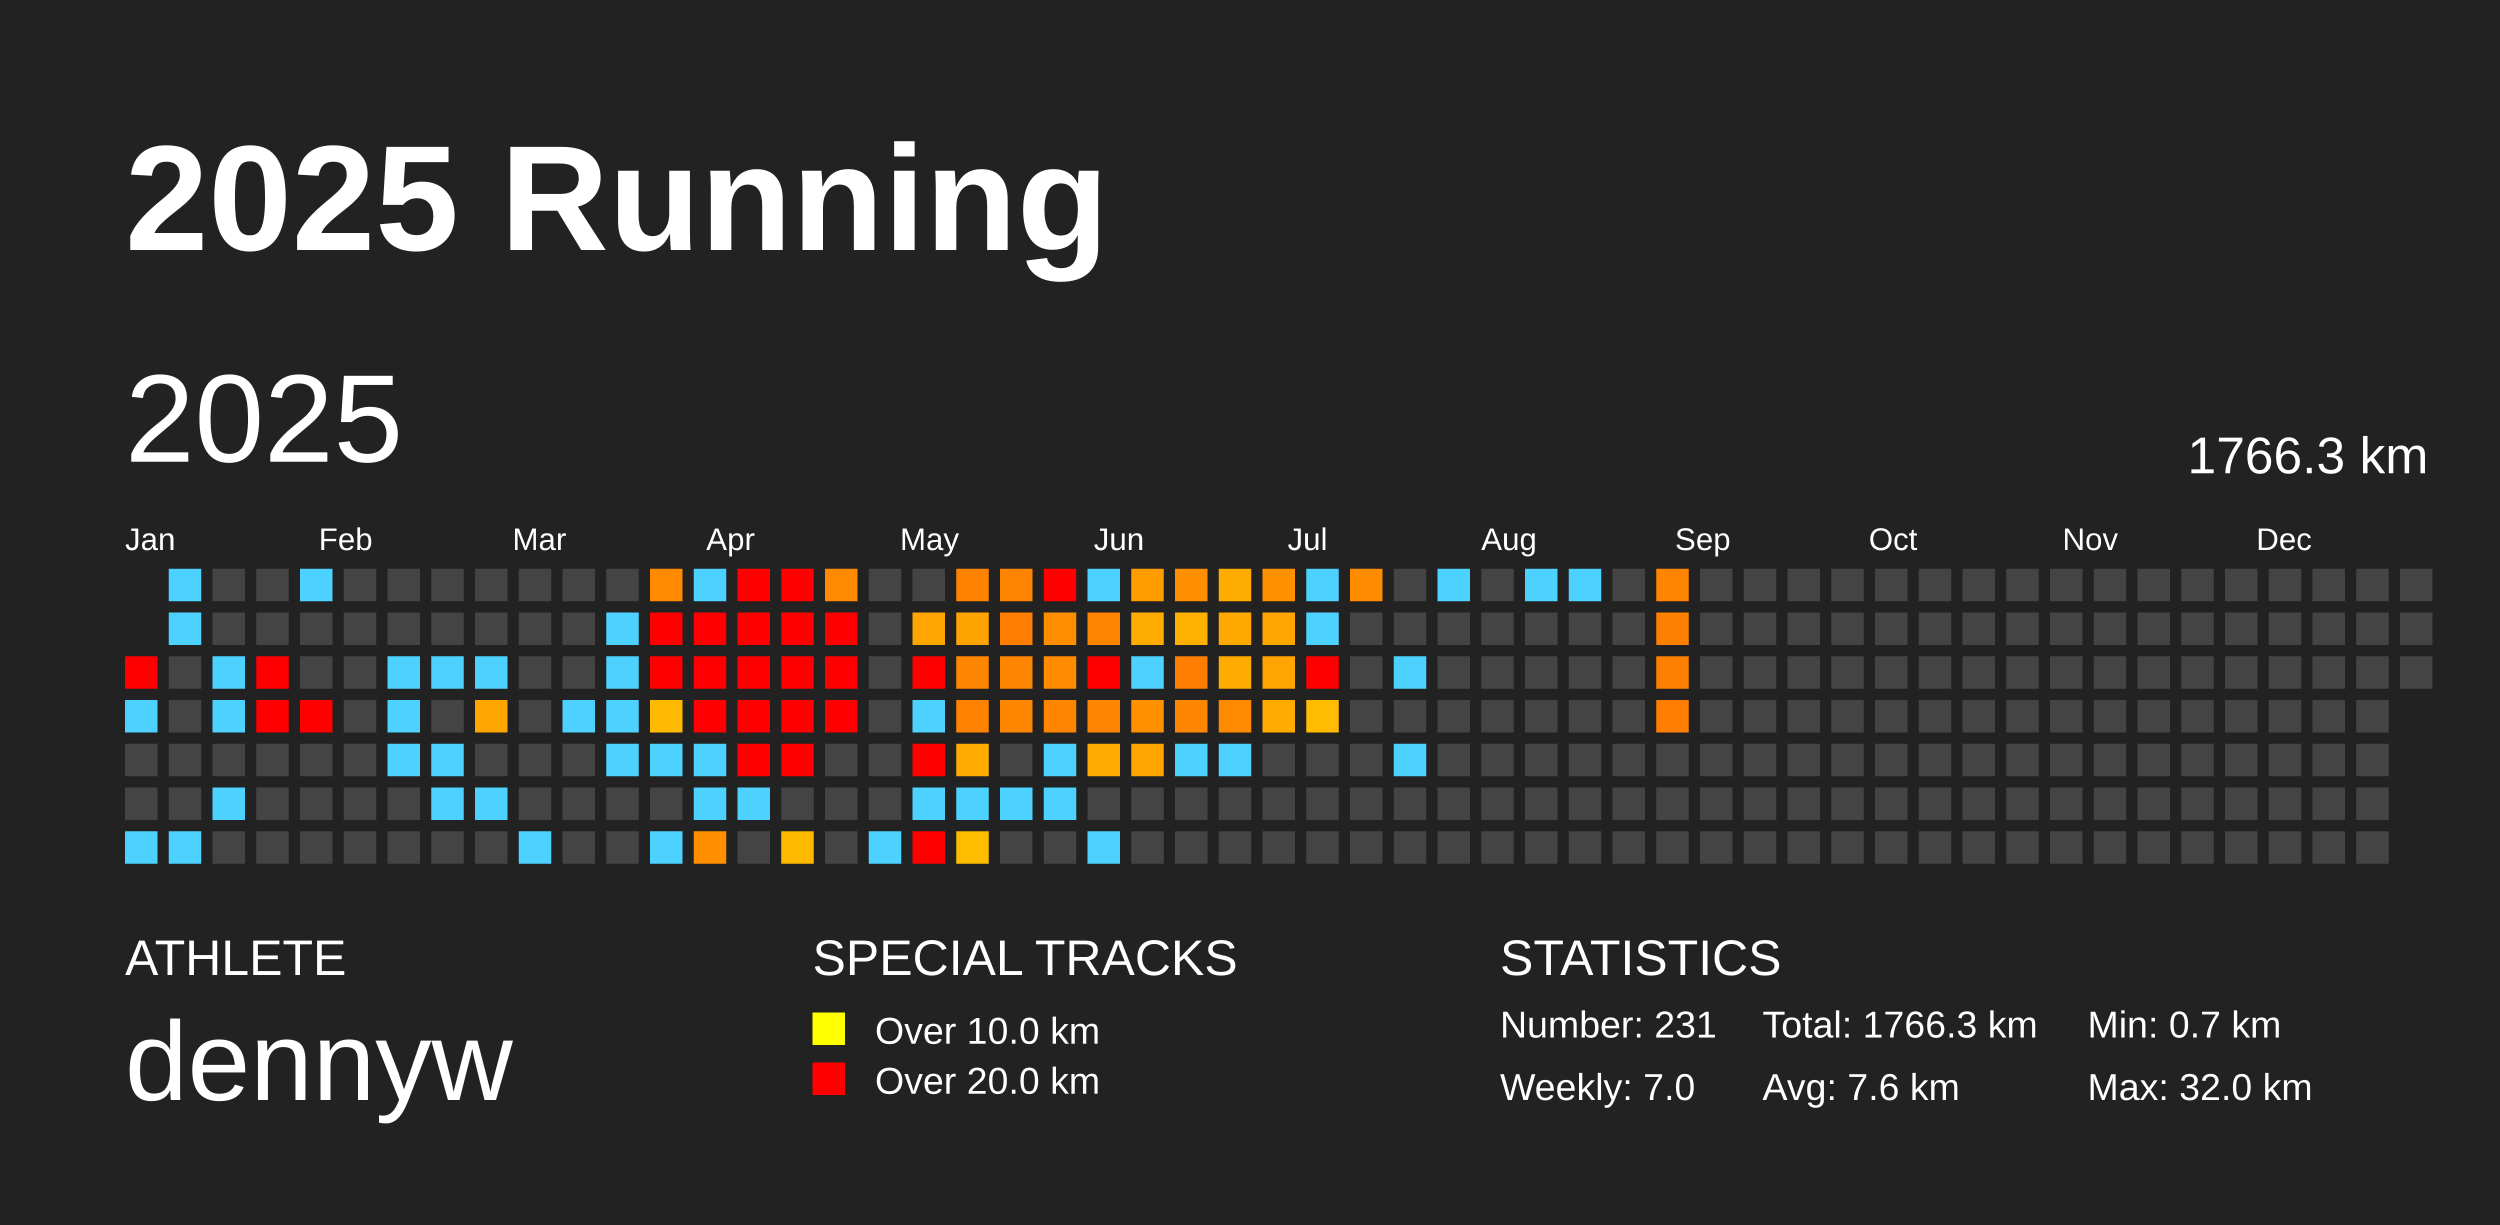
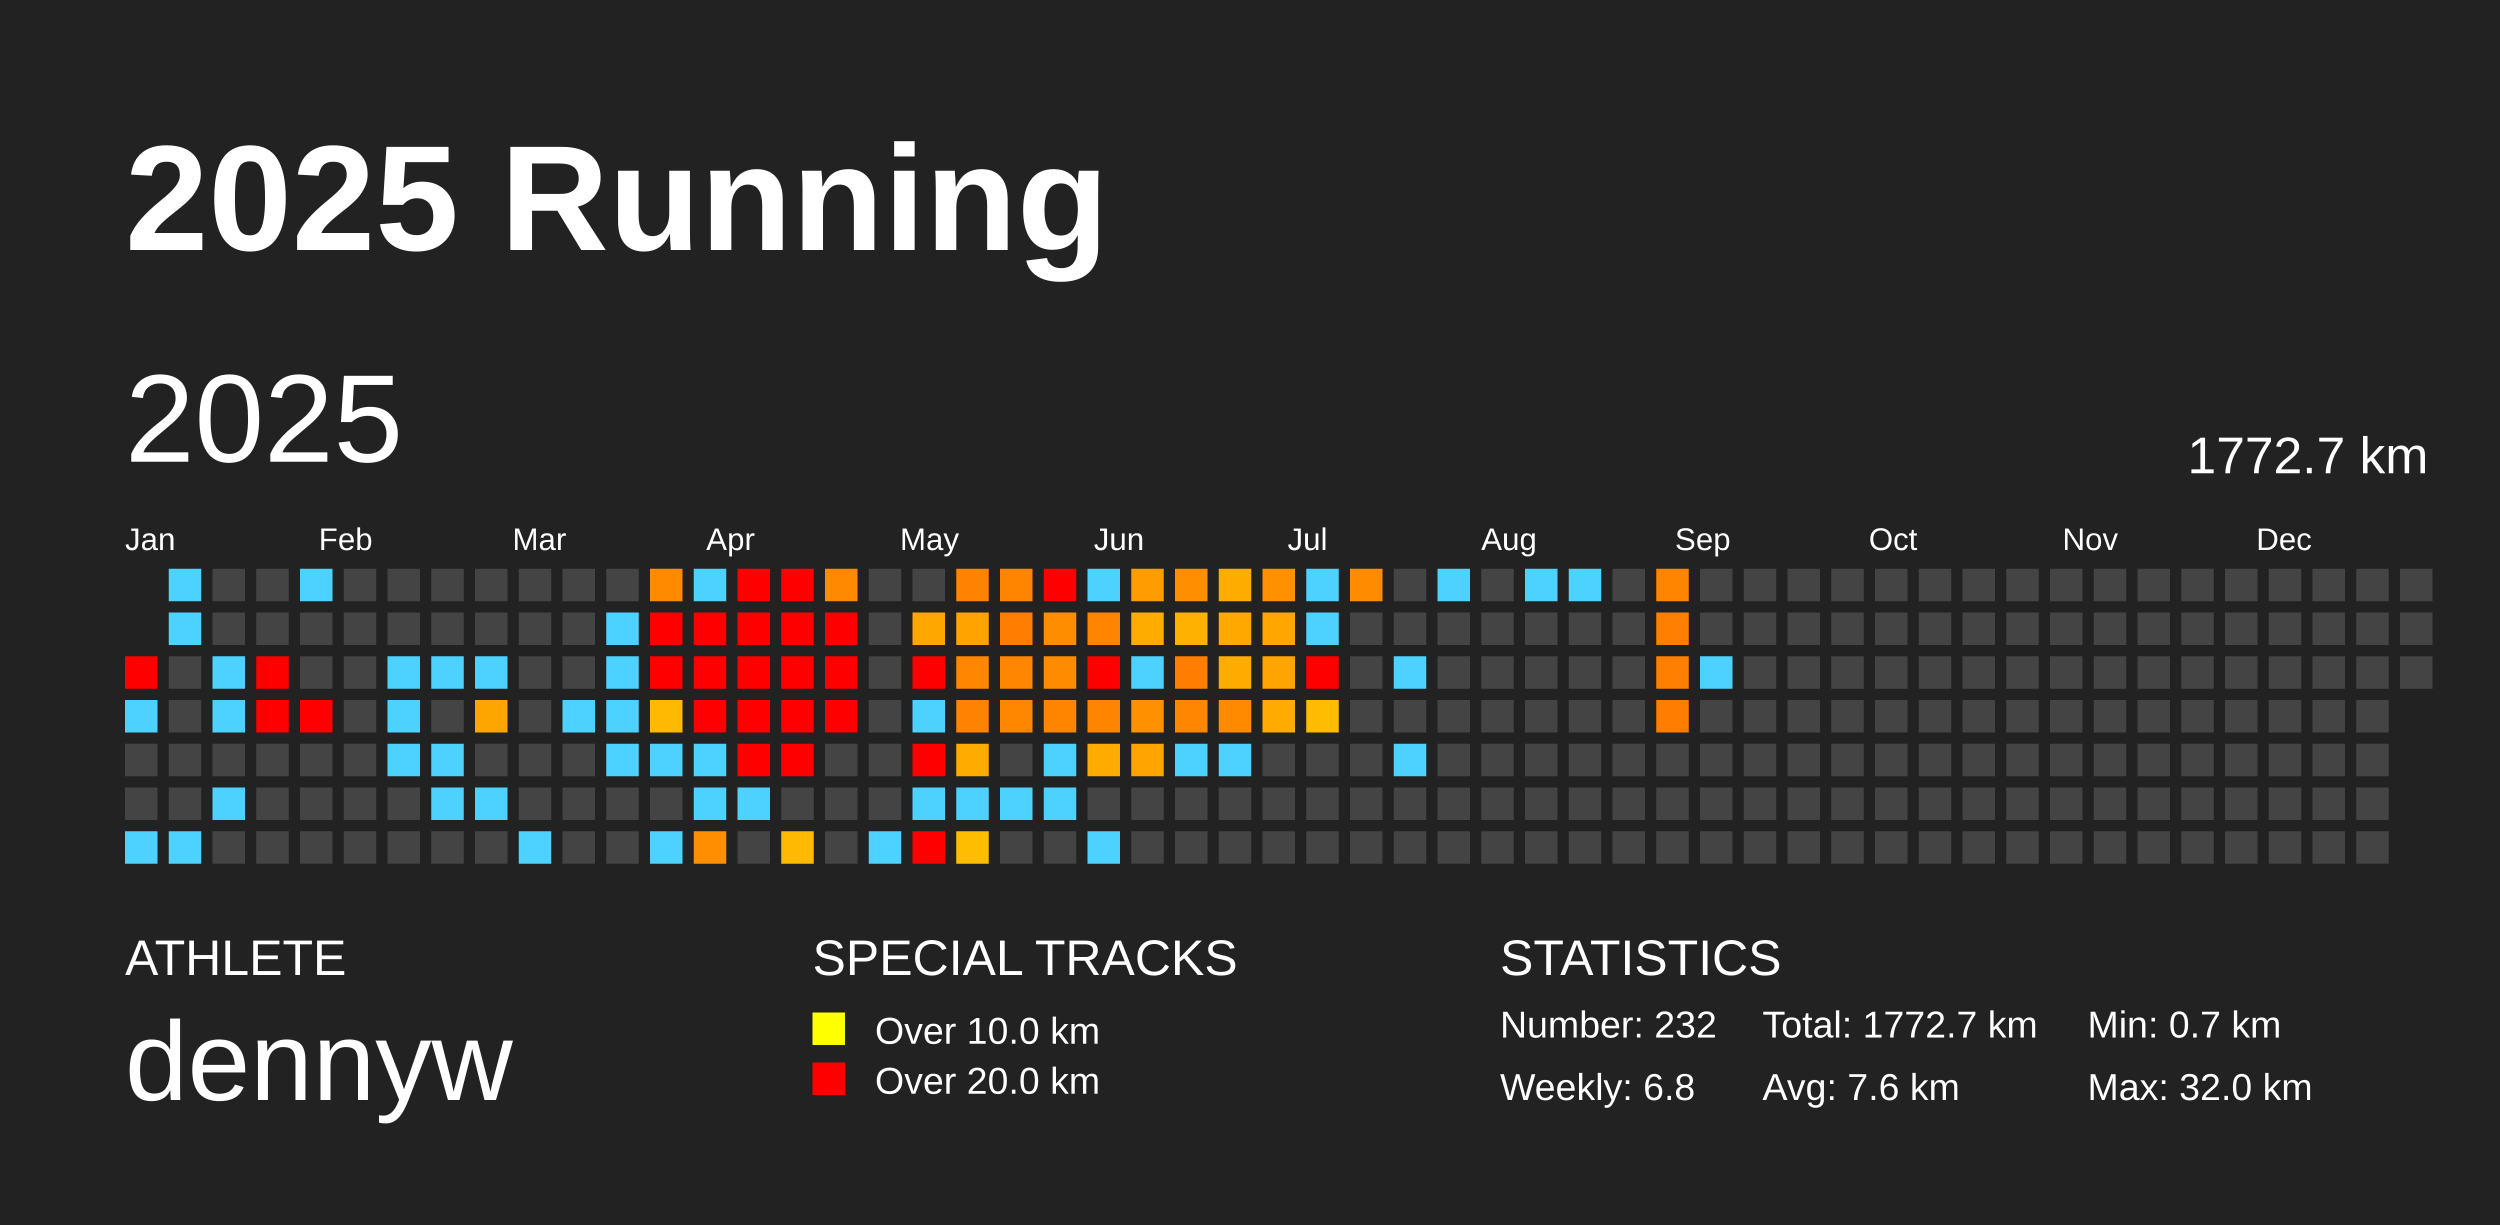
<svg xmlns="http://www.w3.org/2000/svg" baseProfile="full" height="98mm" version="1.1" viewBox="0,0,200,98" width="200mm">
  <defs />
  <rect fill="#222222" height="98" width="200" x="0" y="0" />
  <text fill="#FFFFFF" style="font-size:12px; font-family:Arial; font-weight:bold;" x="10" y="20">2025 Running</text>
  <text fill="#FFFFFF" style="font-size:4px; font-family:Arial" x="10" y="78">ATHLETE</text>
  <text fill="#FFFFFF" style="font-size:9px; font-family:Arial" x="10" y="88">dennyw</text>
  <text fill="#FFFFFF" style="font-size:4px; font-family:Arial" x="65" y="78">SPECIAL TRACKS</text>
  <rect fill="yellow" height="2.6" width="2.6" x="65" y="81" />
  <text fill="#FFFFFF" style="font-size:3px; font-family:Arial" x="70" y="83.5">Over 10.0 km</text>
  <rect fill="red" height="2.6" width="2.6" x="65" y="85" />
  <text fill="#FFFFFF" style="font-size:3px; font-family:Arial" x="70" y="87.5">Over 20.0 km</text>
  <text fill="#FFFFFF" style="font-size:4px; font-family:Arial" x="120" y="78">STATISTICS</text>
-   <text fill="#FFFFFF" style="font-size:3px; font-family:Arial" x="120" y="83">Number: 231</text>
-   <text fill="#FFFFFF" style="font-size:3px; font-family:Arial" x="120" y="88">Weekly: 7.0</text>
-   <text fill="#FFFFFF" style="font-size:3px; font-family:Arial" x="141" y="83">Total: 1766.3 km</text>
+   <text fill="#FFFFFF" style="font-size:3px; font-family:Arial" x="120" y="83">Number: 232</text>
+   <text fill="#FFFFFF" style="font-size:3px; font-family:Arial" x="120" y="88">Weekly: 6.8</text>
+   <text fill="#FFFFFF" style="font-size:3px; font-family:Arial" x="141" y="83">Total: 1772.7 km</text>
  <text fill="#FFFFFF" style="font-size:3px; font-family:Arial" x="141" y="88">Avg: 7.6 km</text>
  <text fill="#FFFFFF" style="font-size:3px; font-family:Arial" x="167" y="83">Min: 0.7 km</text>
  <text fill="#FFFFFF" style="font-size:3px; font-family:Arial" x="167" y="88">Max: 32.0 km</text>
  <text dominant-baseline="hanging" fill="#FFFFFF" style="font-size:10.0px; font-family:Arial;" x="10" y="30">2025</text>
-   <text dominant-baseline="hanging" fill="#FFFFFF" style="font-size:4.125px; font-family:Arial;" x="175" y="35">1766.3 km</text>
+   <text dominant-baseline="hanging" fill="#FFFFFF" style="font-size:4.125px; font-family:Arial;" x="175" y="35">1772.7 km</text>
  <text fill="#FFFFFF" style="font-size:2.5px; font-family:Arial" x="10.0" y="44">Jan</text>
  <text fill="#FFFFFF" style="font-size:2.5px; font-family:Arial" x="25.5" y="44">Feb</text>
  <text fill="#FFFFFF" style="font-size:2.5px; font-family:Arial" x="41.0" y="44">Mar</text>
  <text fill="#FFFFFF" style="font-size:2.5px; font-family:Arial" x="56.5" y="44">Apr</text>
  <text fill="#FFFFFF" style="font-size:2.5px; font-family:Arial" x="72.0" y="44">May</text>
  <text fill="#FFFFFF" style="font-size:2.5px; font-family:Arial" x="87.5" y="44">Jun</text>
  <text fill="#FFFFFF" style="font-size:2.5px; font-family:Arial" x="103.0" y="44">Jul</text>
  <text fill="#FFFFFF" style="font-size:2.5px; font-family:Arial" x="118.5" y="44">Aug</text>
  <text fill="#FFFFFF" style="font-size:2.5px; font-family:Arial" x="134.0" y="44">Sep</text>
  <text fill="#FFFFFF" style="font-size:2.5px; font-family:Arial" x="149.5" y="44">Oct</text>
  <text fill="#FFFFFF" style="font-size:2.5px; font-family:Arial" x="165.0" y="44">Nov</text>
  <text fill="#FFFFFF" style="font-size:2.5px; font-family:Arial" x="180.5" y="44">Dec</text>
  <rect fill="red" height="2.6" width="2.6" x="10.0" y="52.5" />
  <rect fill="#4dd2ff" height="2.6" width="2.6" x="10.0" y="56.0" />
  <rect fill="#444444" height="2.6" width="2.6" x="10.0" y="59.5" />
  <rect fill="#444444" height="2.6" width="2.6" x="10.0" y="63.0" />
  <rect fill="#4dd2ff" height="2.6" width="2.6" x="10.0" y="66.5" />
  <rect fill="#4dd2ff" height="2.6" width="2.6" x="13.5" y="45.5" />
  <rect fill="#4dd2ff" height="2.6" width="2.6" x="13.5" y="49.0" />
  <rect fill="#444444" height="2.6" width="2.6" x="13.5" y="52.5" />
  <rect fill="#444444" height="2.6" width="2.6" x="13.5" y="56.0" />
  <rect fill="#444444" height="2.6" width="2.6" x="13.5" y="59.5" />
  <rect fill="#444444" height="2.6" width="2.6" x="13.5" y="63.0" />
  <rect fill="#4dd2ff" height="2.6" width="2.6" x="13.5" y="66.5" />
  <rect fill="#444444" height="2.6" width="2.6" x="17.0" y="45.5" />
  <rect fill="#444444" height="2.6" width="2.6" x="17.0" y="49.0" />
  <rect fill="#4dd2ff" height="2.6" width="2.6" x="17.0" y="52.5" />
  <rect fill="#4dd2ff" height="2.6" width="2.6" x="17.0" y="56.0" />
  <rect fill="#444444" height="2.6" width="2.6" x="17.0" y="59.5" />
  <rect fill="#4dd2ff" height="2.6" width="2.6" x="17.0" y="63.0" />
  <rect fill="#444444" height="2.6" width="2.6" x="17.0" y="66.5" />
  <rect fill="#444444" height="2.6" width="2.6" x="20.5" y="45.5" />
  <rect fill="#444444" height="2.6" width="2.6" x="20.5" y="49.0" />
  <rect fill="red" height="2.6" width="2.6" x="20.5" y="52.5" />
  <rect fill="red" height="2.6" width="2.6" x="20.5" y="56.0" />
  <rect fill="#444444" height="2.6" width="2.6" x="20.5" y="59.5" />
  <rect fill="#444444" height="2.6" width="2.6" x="20.5" y="63.0" />
  <rect fill="#444444" height="2.6" width="2.6" x="20.5" y="66.5" />
  <rect fill="#4dd2ff" height="2.6" width="2.6" x="24.0" y="45.5" />
  <rect fill="#444444" height="2.6" width="2.6" x="24.0" y="49.0" />
  <rect fill="#444444" height="2.6" width="2.6" x="24.0" y="52.5" />
  <rect fill="red" height="2.6" width="2.6" x="24.0" y="56.0" />
  <rect fill="#444444" height="2.6" width="2.6" x="24.0" y="59.5" />
  <rect fill="#444444" height="2.6" width="2.6" x="24.0" y="63.0" />
  <rect fill="#444444" height="2.6" width="2.6" x="24.0" y="66.5" />
  <rect fill="#444444" height="2.6" width="2.6" x="27.5" y="45.5" />
  <rect fill="#444444" height="2.6" width="2.6" x="27.5" y="49.0" />
  <rect fill="#444444" height="2.6" width="2.6" x="27.5" y="52.5" />
  <rect fill="#444444" height="2.6" width="2.6" x="27.5" y="56.0" />
  <rect fill="#444444" height="2.6" width="2.6" x="27.5" y="59.5" />
  <rect fill="#444444" height="2.6" width="2.6" x="27.5" y="63.0" />
  <rect fill="#444444" height="2.6" width="2.6" x="27.5" y="66.5" />
  <rect fill="#444444" height="2.6" width="2.6" x="31.0" y="45.5" />
  <rect fill="#444444" height="2.6" width="2.6" x="31.0" y="49.0" />
  <rect fill="#4dd2ff" height="2.6" width="2.6" x="31.0" y="52.5" />
  <rect fill="#4dd2ff" height="2.6" width="2.6" x="31.0" y="56.0" />
  <rect fill="#4dd2ff" height="2.6" width="2.6" x="31.0" y="59.5" />
  <rect fill="#444444" height="2.6" width="2.6" x="31.0" y="63.0" />
  <rect fill="#444444" height="2.6" width="2.6" x="31.0" y="66.5" />
  <rect fill="#444444" height="2.6" width="2.6" x="34.5" y="45.5" />
  <rect fill="#444444" height="2.6" width="2.6" x="34.5" y="49.0" />
  <rect fill="#4dd2ff" height="2.6" width="2.6" x="34.5" y="52.5" />
  <rect fill="#444444" height="2.6" width="2.6" x="34.5" y="56.0" />
  <rect fill="#4dd2ff" height="2.6" width="2.6" x="34.5" y="59.5" />
  <rect fill="#4dd2ff" height="2.6" width="2.6" x="34.5" y="63.0" />
  <rect fill="#444444" height="2.6" width="2.6" x="34.5" y="66.5" />
  <rect fill="#444444" height="2.6" width="2.6" x="38.0" y="45.5" />
  <rect fill="#444444" height="2.6" width="2.6" x="38.0" y="49.0" />
  <rect fill="#4dd2ff" height="2.6" width="2.6" x="38.0" y="52.5" />
  <rect fill="#ffa500" height="2.6" width="2.6" x="38.0" y="56.0" />
  <rect fill="#444444" height="2.6" width="2.6" x="38.0" y="59.5" />
  <rect fill="#4dd2ff" height="2.6" width="2.6" x="38.0" y="63.0" />
  <rect fill="#444444" height="2.6" width="2.6" x="38.0" y="66.5" />
  <rect fill="#444444" height="2.6" width="2.6" x="41.5" y="45.5" />
  <rect fill="#444444" height="2.6" width="2.6" x="41.5" y="49.0" />
  <rect fill="#444444" height="2.6" width="2.6" x="41.5" y="52.5" />
  <rect fill="#444444" height="2.6" width="2.6" x="41.5" y="56.0" />
  <rect fill="#444444" height="2.6" width="2.6" x="41.5" y="59.5" />
  <rect fill="#444444" height="2.6" width="2.6" x="41.5" y="63.0" />
  <rect fill="#4dd2ff" height="2.6" width="2.6" x="41.5" y="66.5" />
  <rect fill="#444444" height="2.6" width="2.6" x="45.0" y="45.5" />
  <rect fill="#444444" height="2.6" width="2.6" x="45.0" y="49.0" />
  <rect fill="#444444" height="2.6" width="2.6" x="45.0" y="52.5" />
  <rect fill="#4dd2ff" height="2.6" width="2.6" x="45.0" y="56.0" />
  <rect fill="#444444" height="2.6" width="2.6" x="45.0" y="59.5" />
  <rect fill="#444444" height="2.6" width="2.6" x="45.0" y="63.0" />
  <rect fill="#444444" height="2.6" width="2.6" x="45.0" y="66.5" />
  <rect fill="#444444" height="2.6" width="2.6" x="48.5" y="45.5" />
  <rect fill="#4dd2ff" height="2.6" width="2.6" x="48.5" y="49.0" />
  <rect fill="#4dd2ff" height="2.6" width="2.6" x="48.5" y="52.5" />
  <rect fill="#4dd2ff" height="2.6" width="2.6" x="48.5" y="56.0" />
  <rect fill="#4dd2ff" height="2.6" width="2.6" x="48.5" y="59.5" />
  <rect fill="#444444" height="2.6" width="2.6" x="48.5" y="63.0" />
  <rect fill="#444444" height="2.6" width="2.6" x="48.5" y="66.5" />
  <rect fill="#ff8a00" height="2.6" width="2.6" x="52.0" y="45.5" />
  <rect fill="red" height="2.6" width="2.6" x="52.0" y="49.0" />
  <rect fill="red" height="2.6" width="2.6" x="52.0" y="52.5" />
  <rect fill="#ffb900" height="2.6" width="2.6" x="52.0" y="56.0" />
  <rect fill="#4dd2ff" height="2.6" width="2.6" x="52.0" y="59.5" />
  <rect fill="#444444" height="2.6" width="2.6" x="52.0" y="63.0" />
  <rect fill="#4dd2ff" height="2.6" width="2.6" x="52.0" y="66.5" />
  <rect fill="#4dd2ff" height="2.6" width="2.6" x="55.5" y="45.5" />
  <rect fill="red" height="2.6" width="2.6" x="55.5" y="49.0" />
  <rect fill="red" height="2.6" width="2.6" x="55.5" y="52.5" />
  <rect fill="red" height="2.6" width="2.6" x="55.5" y="56.0" />
  <rect fill="#4dd2ff" height="2.6" width="2.6" x="55.5" y="59.5" />
  <rect fill="#4dd2ff" height="2.6" width="2.6" x="55.5" y="63.0" />
  <rect fill="#ff8f00" height="2.6" width="2.6" x="55.5" y="66.5" />
  <rect fill="red" height="2.6" width="2.6" x="59.0" y="45.5" />
  <rect fill="red" height="2.6" width="2.6" x="59.0" y="49.0" />
  <rect fill="red" height="2.6" width="2.6" x="59.0" y="52.5" />
  <rect fill="red" height="2.6" width="2.6" x="59.0" y="56.0" />
  <rect fill="red" height="2.6" width="2.6" x="59.0" y="59.5" />
  <rect fill="#4dd2ff" height="2.6" width="2.6" x="59.0" y="63.0" />
  <rect fill="#444444" height="2.6" width="2.6" x="59.0" y="66.5" />
  <rect fill="red" height="2.6" width="2.6" x="62.5" y="45.5" />
  <rect fill="red" height="2.6" width="2.6" x="62.5" y="49.0" />
  <rect fill="red" height="2.6" width="2.6" x="62.5" y="52.5" />
  <rect fill="red" height="2.6" width="2.6" x="62.5" y="56.0" />
  <rect fill="red" height="2.6" width="2.6" x="62.5" y="59.5" />
  <rect fill="#444444" height="2.6" width="2.6" x="62.5" y="63.0" />
  <rect fill="#ffba00" height="2.6" width="2.6" x="62.5" y="66.5" />
  <rect fill="#ff8900" height="2.6" width="2.6" x="66.0" y="45.5" />
  <rect fill="red" height="2.6" width="2.6" x="66.0" y="49.0" />
  <rect fill="red" height="2.6" width="2.6" x="66.0" y="52.5" />
  <rect fill="red" height="2.6" width="2.6" x="66.0" y="56.0" />
  <rect fill="#444444" height="2.6" width="2.6" x="66.0" y="59.5" />
  <rect fill="#444444" height="2.6" width="2.6" x="66.0" y="63.0" />
  <rect fill="#444444" height="2.6" width="2.6" x="66.0" y="66.5" />
  <rect fill="#444444" height="2.6" width="2.6" x="69.5" y="45.5" />
  <rect fill="#444444" height="2.6" width="2.6" x="69.5" y="49.0" />
  <rect fill="#444444" height="2.6" width="2.6" x="69.5" y="52.5" />
  <rect fill="#444444" height="2.6" width="2.6" x="69.5" y="56.0" />
  <rect fill="#444444" height="2.6" width="2.6" x="69.5" y="59.5" />
  <rect fill="#444444" height="2.6" width="2.6" x="69.5" y="63.0" />
  <rect fill="#4dd2ff" height="2.6" width="2.6" x="69.5" y="66.5" />
  <rect fill="#444444" height="2.6" width="2.6" x="73.0" y="45.5" />
  <rect fill="#ffa600" height="2.6" width="2.6" x="73.0" y="49.0" />
  <rect fill="red" height="2.6" width="2.6" x="73.0" y="52.5" />
  <rect fill="#4dd2ff" height="2.6" width="2.6" x="73.0" y="56.0" />
  <rect fill="red" height="2.6" width="2.6" x="73.0" y="59.5" />
  <rect fill="#4dd2ff" height="2.6" width="2.6" x="73.0" y="63.0" />
  <rect fill="red" height="2.6" width="2.6" x="73.0" y="66.5" />
  <rect fill="#ff8200" height="2.6" width="2.6" x="76.5" y="45.5" />
  <rect fill="#ffa300" height="2.6" width="2.6" x="76.5" y="49.0" />
  <rect fill="#ff8600" height="2.6" width="2.6" x="76.5" y="52.5" />
  <rect fill="#ff8200" height="2.6" width="2.6" x="76.5" y="56.0" />
  <rect fill="#ffab00" height="2.6" width="2.6" x="76.5" y="59.5" />
  <rect fill="#4dd2ff" height="2.6" width="2.6" x="76.5" y="63.0" />
  <rect fill="#ffbd00" height="2.6" width="2.6" x="76.5" y="66.5" />
  <rect fill="#ff8400" height="2.6" width="2.6" x="80.0" y="45.5" />
  <rect fill="#ff7d00" height="2.6" width="2.6" x="80.0" y="49.0" />
  <rect fill="#ff8600" height="2.6" width="2.6" x="80.0" y="52.5" />
  <rect fill="#ff8700" height="2.6" width="2.6" x="80.0" y="56.0" />
  <rect fill="#444444" height="2.6" width="2.6" x="80.0" y="59.5" />
  <rect fill="#4dd2ff" height="2.6" width="2.6" x="80.0" y="63.0" />
  <rect fill="#444444" height="2.6" width="2.6" x="80.0" y="66.5" />
  <rect fill="red" height="2.6" width="2.6" x="83.5" y="45.5" />
  <rect fill="#ff8d00" height="2.6" width="2.6" x="83.5" y="49.0" />
  <rect fill="#ff8c00" height="2.6" width="2.6" x="83.5" y="52.5" />
  <rect fill="#ff8400" height="2.6" width="2.6" x="83.5" y="56.0" />
  <rect fill="#4dd2ff" height="2.6" width="2.6" x="83.5" y="59.5" />
  <rect fill="#4dd2ff" height="2.6" width="2.6" x="83.5" y="63.0" />
  <rect fill="#444444" height="2.6" width="2.6" x="83.5" y="66.5" />
  <rect fill="#4dd2ff" height="2.6" width="2.6" x="87.0" y="45.5" />
  <rect fill="#ff8400" height="2.6" width="2.6" x="87.0" y="49.0" />
  <rect fill="red" height="2.6" width="2.6" x="87.0" y="52.5" />
  <rect fill="#ff8500" height="2.6" width="2.6" x="87.0" y="56.0" />
  <rect fill="#ffab00" height="2.6" width="2.6" x="87.0" y="59.5" />
  <rect fill="#444444" height="2.6" width="2.6" x="87.0" y="63.0" />
  <rect fill="#4dd2ff" height="2.6" width="2.6" x="87.0" y="66.5" />
  <rect fill="#ff9d00" height="2.6" width="2.6" x="90.5" y="45.5" />
  <rect fill="#ffac00" height="2.6" width="2.6" x="90.5" y="49.0" />
  <rect fill="#4dd2ff" height="2.6" width="2.6" x="90.5" y="52.5" />
  <rect fill="#ff9000" height="2.6" width="2.6" x="90.5" y="56.0" />
  <rect fill="#ffa400" height="2.6" width="2.6" x="90.5" y="59.5" />
  <rect fill="#444444" height="2.6" width="2.6" x="90.5" y="63.0" />
  <rect fill="#444444" height="2.6" width="2.6" x="90.5" y="66.5" />
  <rect fill="#ff8e00" height="2.6" width="2.6" x="94.0" y="45.5" />
  <rect fill="#ffb100" height="2.6" width="2.6" x="94.0" y="49.0" />
  <rect fill="#ff7d00" height="2.6" width="2.6" x="94.0" y="52.5" />
  <rect fill="#ff8600" height="2.6" width="2.6" x="94.0" y="56.0" />
  <rect fill="#4dd2ff" height="2.6" width="2.6" x="94.0" y="59.5" />
  <rect fill="#444444" height="2.6" width="2.6" x="94.0" y="63.0" />
  <rect fill="#444444" height="2.6" width="2.6" x="94.0" y="66.5" />
  <rect fill="#ffac00" height="2.6" width="2.6" x="97.5" y="45.5" />
  <rect fill="#ffa900" height="2.6" width="2.6" x="97.5" y="49.0" />
  <rect fill="#ffab00" height="2.6" width="2.6" x="97.5" y="52.5" />
  <rect fill="#ff8a00" height="2.6" width="2.6" x="97.5" y="56.0" />
  <rect fill="#4dd2ff" height="2.6" width="2.6" x="97.5" y="59.5" />
  <rect fill="#444444" height="2.6" width="2.6" x="97.5" y="63.0" />
  <rect fill="#444444" height="2.6" width="2.6" x="97.5" y="66.5" />
  <rect fill="#ff9000" height="2.6" width="2.6" x="101.0" y="45.5" />
  <rect fill="#ffa700" height="2.6" width="2.6" x="101.0" y="49.0" />
  <rect fill="#ffa400" height="2.6" width="2.6" x="101.0" y="52.5" />
  <rect fill="#ffab00" height="2.6" width="2.6" x="101.0" y="56.0" />
  <rect fill="#444444" height="2.6" width="2.6" x="101.0" y="59.5" />
  <rect fill="#444444" height="2.6" width="2.6" x="101.0" y="63.0" />
  <rect fill="#444444" height="2.6" width="2.6" x="101.0" y="66.5" />
  <rect fill="#4dd2ff" height="2.6" width="2.6" x="104.5" y="45.5" />
  <rect fill="#4dd2ff" height="2.6" width="2.6" x="104.5" y="49.0" />
  <rect fill="red" height="2.6" width="2.6" x="104.5" y="52.5" />
  <rect fill="#ffbc00" height="2.6" width="2.6" x="104.5" y="56.0" />
  <rect fill="#444444" height="2.6" width="2.6" x="104.5" y="59.5" />
  <rect fill="#444444" height="2.6" width="2.6" x="104.5" y="63.0" />
  <rect fill="#444444" height="2.6" width="2.6" x="104.5" y="66.5" />
  <rect fill="#ff8c00" height="2.6" width="2.6" x="108.0" y="45.5" />
  <rect fill="#444444" height="2.6" width="2.6" x="108.0" y="49.0" />
  <rect fill="#444444" height="2.6" width="2.6" x="108.0" y="52.5" />
  <rect fill="#444444" height="2.6" width="2.6" x="108.0" y="56.0" />
  <rect fill="#444444" height="2.6" width="2.6" x="108.0" y="59.5" />
  <rect fill="#444444" height="2.6" width="2.6" x="108.0" y="63.0" />
  <rect fill="#444444" height="2.6" width="2.6" x="108.0" y="66.5" />
  <rect fill="#444444" height="2.6" width="2.6" x="111.5" y="45.5" />
  <rect fill="#444444" height="2.6" width="2.6" x="111.5" y="49.0" />
  <rect fill="#4dd2ff" height="2.6" width="2.6" x="111.5" y="52.5" />
  <rect fill="#444444" height="2.6" width="2.6" x="111.5" y="56.0" />
  <rect fill="#4dd2ff" height="2.6" width="2.6" x="111.5" y="59.5" />
  <rect fill="#444444" height="2.6" width="2.6" x="111.5" y="63.0" />
  <rect fill="#444444" height="2.6" width="2.6" x="111.5" y="66.5" />
  <rect fill="#4dd2ff" height="2.6" width="2.6" x="115.0" y="45.5" />
  <rect fill="#444444" height="2.6" width="2.6" x="115.0" y="49.0" />
  <rect fill="#444444" height="2.6" width="2.6" x="115.0" y="52.5" />
  <rect fill="#444444" height="2.6" width="2.6" x="115.0" y="56.0" />
  <rect fill="#444444" height="2.6" width="2.6" x="115.0" y="59.5" />
  <rect fill="#444444" height="2.6" width="2.6" x="115.0" y="63.0" />
  <rect fill="#444444" height="2.6" width="2.6" x="115.0" y="66.5" />
  <rect fill="#444444" height="2.6" width="2.6" x="118.5" y="45.5" />
  <rect fill="#444444" height="2.6" width="2.6" x="118.5" y="49.0" />
  <rect fill="#444444" height="2.6" width="2.6" x="118.5" y="52.5" />
  <rect fill="#444444" height="2.6" width="2.6" x="118.5" y="56.0" />
  <rect fill="#444444" height="2.6" width="2.6" x="118.5" y="59.5" />
  <rect fill="#444444" height="2.6" width="2.6" x="118.5" y="63.0" />
  <rect fill="#444444" height="2.6" width="2.6" x="118.5" y="66.5" />
  <rect fill="#4dd2ff" height="2.6" width="2.6" x="122.0" y="45.5" />
  <rect fill="#444444" height="2.6" width="2.6" x="122.0" y="49.0" />
  <rect fill="#444444" height="2.6" width="2.6" x="122.0" y="52.5" />
  <rect fill="#444444" height="2.6" width="2.6" x="122.0" y="56.0" />
  <rect fill="#444444" height="2.6" width="2.6" x="122.0" y="59.5" />
  <rect fill="#444444" height="2.6" width="2.6" x="122.0" y="63.0" />
  <rect fill="#444444" height="2.6" width="2.6" x="122.0" y="66.5" />
  <rect fill="#4dd2ff" height="2.6" width="2.6" x="125.5" y="45.5" />
  <rect fill="#444444" height="2.6" width="2.6" x="125.5" y="49.0" />
  <rect fill="#444444" height="2.6" width="2.6" x="125.5" y="52.5" />
  <rect fill="#444444" height="2.6" width="2.6" x="125.5" y="56.0" />
  <rect fill="#444444" height="2.6" width="2.6" x="125.5" y="59.5" />
  <rect fill="#444444" height="2.6" width="2.6" x="125.5" y="63.0" />
  <rect fill="#444444" height="2.6" width="2.6" x="125.5" y="66.5" />
  <rect fill="#444444" height="2.6" width="2.6" x="129.0" y="45.5" />
  <rect fill="#444444" height="2.6" width="2.6" x="129.0" y="49.0" />
  <rect fill="#444444" height="2.6" width="2.6" x="129.0" y="52.5" />
  <rect fill="#444444" height="2.6" width="2.6" x="129.0" y="56.0" />
  <rect fill="#444444" height="2.6" width="2.6" x="129.0" y="59.5" />
  <rect fill="#444444" height="2.6" width="2.6" x="129.0" y="63.0" />
  <rect fill="#444444" height="2.6" width="2.6" x="129.0" y="66.5" />
  <rect fill="#ff8400" height="2.6" width="2.6" x="132.5" y="45.5" />
  <rect fill="#ff8000" height="2.6" width="2.6" x="132.5" y="49.0" />
  <rect fill="#ff7f00" height="2.6" width="2.6" x="132.5" y="52.5" />
  <rect fill="#ff7d00" height="2.6" width="2.6" x="132.5" y="56.0" />
  <rect fill="#444444" height="2.6" width="2.6" x="132.5" y="59.5" />
  <rect fill="#444444" height="2.6" width="2.6" x="132.5" y="63.0" />
  <rect fill="#444444" height="2.6" width="2.6" x="132.5" y="66.5" />
  <rect fill="#444444" height="2.6" width="2.6" x="136.0" y="45.5" />
  <rect fill="#444444" height="2.6" width="2.6" x="136.0" y="49.0" />
-   <rect fill="#444444" height="2.6" width="2.6" x="136.0" y="52.5" />
+   <rect fill="#4dd2ff" height="2.6" width="2.6" x="136.0" y="52.5" />
  <rect fill="#444444" height="2.6" width="2.6" x="136.0" y="56.0" />
  <rect fill="#444444" height="2.6" width="2.6" x="136.0" y="59.5" />
  <rect fill="#444444" height="2.6" width="2.6" x="136.0" y="63.0" />
  <rect fill="#444444" height="2.6" width="2.6" x="136.0" y="66.5" />
  <rect fill="#444444" height="2.6" width="2.6" x="139.5" y="45.5" />
  <rect fill="#444444" height="2.6" width="2.6" x="139.5" y="49.0" />
  <rect fill="#444444" height="2.6" width="2.6" x="139.5" y="52.5" />
  <rect fill="#444444" height="2.6" width="2.6" x="139.5" y="56.0" />
  <rect fill="#444444" height="2.6" width="2.6" x="139.5" y="59.5" />
  <rect fill="#444444" height="2.6" width="2.6" x="139.5" y="63.0" />
  <rect fill="#444444" height="2.6" width="2.6" x="139.5" y="66.5" />
  <rect fill="#444444" height="2.6" width="2.6" x="143.0" y="45.5" />
  <rect fill="#444444" height="2.6" width="2.6" x="143.0" y="49.0" />
  <rect fill="#444444" height="2.6" width="2.6" x="143.0" y="52.5" />
  <rect fill="#444444" height="2.6" width="2.6" x="143.0" y="56.0" />
  <rect fill="#444444" height="2.6" width="2.6" x="143.0" y="59.5" />
  <rect fill="#444444" height="2.6" width="2.6" x="143.0" y="63.0" />
  <rect fill="#444444" height="2.6" width="2.6" x="143.0" y="66.5" />
  <rect fill="#444444" height="2.6" width="2.6" x="146.5" y="45.5" />
  <rect fill="#444444" height="2.6" width="2.6" x="146.5" y="49.0" />
  <rect fill="#444444" height="2.6" width="2.6" x="146.5" y="52.5" />
  <rect fill="#444444" height="2.6" width="2.6" x="146.5" y="56.0" />
  <rect fill="#444444" height="2.6" width="2.6" x="146.5" y="59.5" />
  <rect fill="#444444" height="2.6" width="2.6" x="146.5" y="63.0" />
  <rect fill="#444444" height="2.6" width="2.6" x="146.5" y="66.5" />
  <rect fill="#444444" height="2.6" width="2.6" x="150.0" y="45.5" />
  <rect fill="#444444" height="2.6" width="2.6" x="150.0" y="49.0" />
  <rect fill="#444444" height="2.6" width="2.6" x="150.0" y="52.5" />
  <rect fill="#444444" height="2.6" width="2.6" x="150.0" y="56.0" />
  <rect fill="#444444" height="2.6" width="2.6" x="150.0" y="59.5" />
  <rect fill="#444444" height="2.6" width="2.6" x="150.0" y="63.0" />
  <rect fill="#444444" height="2.6" width="2.6" x="150.0" y="66.5" />
  <rect fill="#444444" height="2.6" width="2.6" x="153.5" y="45.5" />
  <rect fill="#444444" height="2.6" width="2.6" x="153.5" y="49.0" />
  <rect fill="#444444" height="2.6" width="2.6" x="153.5" y="52.5" />
  <rect fill="#444444" height="2.6" width="2.6" x="153.5" y="56.0" />
  <rect fill="#444444" height="2.6" width="2.6" x="153.5" y="59.5" />
  <rect fill="#444444" height="2.6" width="2.6" x="153.5" y="63.0" />
  <rect fill="#444444" height="2.6" width="2.6" x="153.5" y="66.5" />
  <rect fill="#444444" height="2.6" width="2.6" x="157.0" y="45.5" />
  <rect fill="#444444" height="2.6" width="2.6" x="157.0" y="49.0" />
  <rect fill="#444444" height="2.6" width="2.6" x="157.0" y="52.5" />
  <rect fill="#444444" height="2.6" width="2.6" x="157.0" y="56.0" />
  <rect fill="#444444" height="2.6" width="2.6" x="157.0" y="59.5" />
  <rect fill="#444444" height="2.6" width="2.6" x="157.0" y="63.0" />
  <rect fill="#444444" height="2.6" width="2.6" x="157.0" y="66.5" />
  <rect fill="#444444" height="2.6" width="2.6" x="160.5" y="45.5" />
  <rect fill="#444444" height="2.6" width="2.6" x="160.5" y="49.0" />
  <rect fill="#444444" height="2.6" width="2.6" x="160.5" y="52.5" />
  <rect fill="#444444" height="2.6" width="2.6" x="160.5" y="56.0" />
  <rect fill="#444444" height="2.6" width="2.6" x="160.5" y="59.5" />
  <rect fill="#444444" height="2.6" width="2.6" x="160.5" y="63.0" />
  <rect fill="#444444" height="2.6" width="2.6" x="160.5" y="66.5" />
  <rect fill="#444444" height="2.6" width="2.6" x="164.0" y="45.5" />
  <rect fill="#444444" height="2.6" width="2.6" x="164.0" y="49.0" />
  <rect fill="#444444" height="2.6" width="2.6" x="164.0" y="52.5" />
  <rect fill="#444444" height="2.6" width="2.6" x="164.0" y="56.0" />
  <rect fill="#444444" height="2.6" width="2.6" x="164.0" y="59.5" />
  <rect fill="#444444" height="2.6" width="2.6" x="164.0" y="63.0" />
  <rect fill="#444444" height="2.6" width="2.6" x="164.0" y="66.5" />
  <rect fill="#444444" height="2.6" width="2.6" x="167.5" y="45.5" />
  <rect fill="#444444" height="2.6" width="2.6" x="167.5" y="49.0" />
  <rect fill="#444444" height="2.6" width="2.6" x="167.5" y="52.5" />
  <rect fill="#444444" height="2.6" width="2.6" x="167.5" y="56.0" />
  <rect fill="#444444" height="2.6" width="2.6" x="167.5" y="59.5" />
  <rect fill="#444444" height="2.6" width="2.6" x="167.5" y="63.0" />
  <rect fill="#444444" height="2.6" width="2.6" x="167.5" y="66.5" />
  <rect fill="#444444" height="2.6" width="2.6" x="171.0" y="45.5" />
  <rect fill="#444444" height="2.6" width="2.6" x="171.0" y="49.0" />
  <rect fill="#444444" height="2.6" width="2.6" x="171.0" y="52.5" />
  <rect fill="#444444" height="2.6" width="2.6" x="171.0" y="56.0" />
  <rect fill="#444444" height="2.6" width="2.6" x="171.0" y="59.5" />
  <rect fill="#444444" height="2.6" width="2.6" x="171.0" y="63.0" />
  <rect fill="#444444" height="2.6" width="2.6" x="171.0" y="66.5" />
  <rect fill="#444444" height="2.6" width="2.6" x="174.5" y="45.5" />
  <rect fill="#444444" height="2.6" width="2.6" x="174.5" y="49.0" />
  <rect fill="#444444" height="2.6" width="2.6" x="174.5" y="52.5" />
  <rect fill="#444444" height="2.6" width="2.6" x="174.5" y="56.0" />
  <rect fill="#444444" height="2.6" width="2.6" x="174.5" y="59.5" />
  <rect fill="#444444" height="2.6" width="2.6" x="174.5" y="63.0" />
  <rect fill="#444444" height="2.6" width="2.6" x="174.5" y="66.5" />
  <rect fill="#444444" height="2.6" width="2.6" x="178.0" y="45.5" />
  <rect fill="#444444" height="2.6" width="2.6" x="178.0" y="49.0" />
  <rect fill="#444444" height="2.6" width="2.6" x="178.0" y="52.5" />
  <rect fill="#444444" height="2.6" width="2.6" x="178.0" y="56.0" />
  <rect fill="#444444" height="2.6" width="2.6" x="178.0" y="59.5" />
  <rect fill="#444444" height="2.6" width="2.6" x="178.0" y="63.0" />
  <rect fill="#444444" height="2.6" width="2.6" x="178.0" y="66.5" />
  <rect fill="#444444" height="2.6" width="2.6" x="181.5" y="45.5" />
  <rect fill="#444444" height="2.6" width="2.6" x="181.5" y="49.0" />
  <rect fill="#444444" height="2.6" width="2.6" x="181.5" y="52.5" />
  <rect fill="#444444" height="2.6" width="2.6" x="181.5" y="56.0" />
  <rect fill="#444444" height="2.6" width="2.6" x="181.5" y="59.5" />
  <rect fill="#444444" height="2.6" width="2.6" x="181.5" y="63.0" />
  <rect fill="#444444" height="2.6" width="2.6" x="181.5" y="66.5" />
  <rect fill="#444444" height="2.6" width="2.6" x="185.0" y="45.5" />
  <rect fill="#444444" height="2.6" width="2.6" x="185.0" y="49.0" />
  <rect fill="#444444" height="2.6" width="2.6" x="185.0" y="52.5" />
  <rect fill="#444444" height="2.6" width="2.6" x="185.0" y="56.0" />
  <rect fill="#444444" height="2.6" width="2.6" x="185.0" y="59.5" />
  <rect fill="#444444" height="2.6" width="2.6" x="185.0" y="63.0" />
  <rect fill="#444444" height="2.6" width="2.6" x="185.0" y="66.5" />
  <rect fill="#444444" height="2.6" width="2.6" x="188.5" y="45.5" />
  <rect fill="#444444" height="2.6" width="2.6" x="188.5" y="49.0" />
  <rect fill="#444444" height="2.6" width="2.6" x="188.5" y="52.5" />
  <rect fill="#444444" height="2.6" width="2.6" x="188.5" y="56.0" />
  <rect fill="#444444" height="2.6" width="2.6" x="188.5" y="59.5" />
  <rect fill="#444444" height="2.6" width="2.6" x="188.5" y="63.0" />
  <rect fill="#444444" height="2.6" width="2.6" x="188.5" y="66.5" />
  <rect fill="#444444" height="2.6" width="2.6" x="192.0" y="45.5" />
  <rect fill="#444444" height="2.6" width="2.6" x="192.0" y="49.0" />
  <rect fill="#444444" height="2.6" width="2.6" x="192.0" y="52.5" />
</svg>
